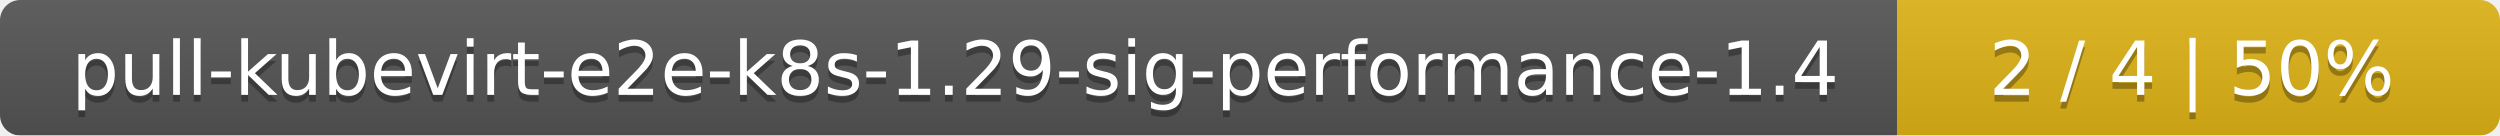
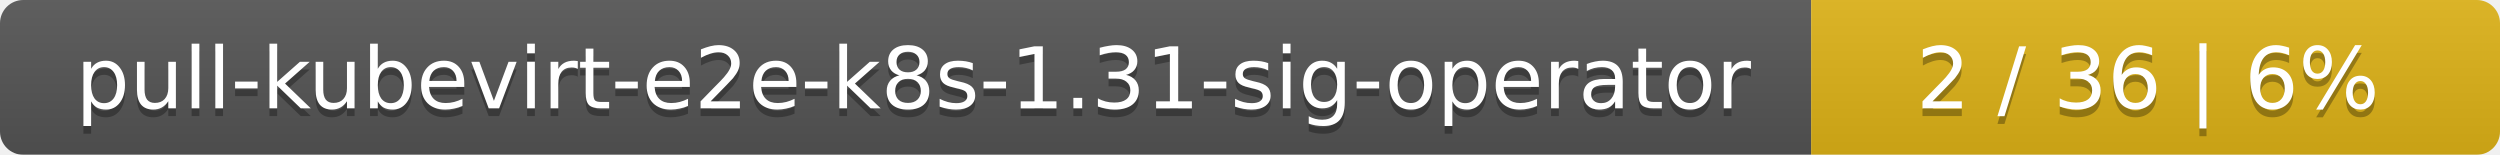
- <svg xmlns="http://www.w3.org/2000/svg" width="369" height="20">
+ <svg xmlns="http://www.w3.org/2000/svg" width="323" height="20">
  <linearGradient id="smooth" x2="0" y2="100%">
    <stop offset="0" stop-color="#bbb" stop-opacity=".1" />
    <stop offset="1" stop-opacity=".1" />
  </linearGradient>
  <mask id="round">
-     <rect width="369" height="20" rx="3" fill="#fff" />
+     <rect width="323" height="20" rx="3" fill="#fff" />
  </mask>
  <g mask="url(#round)">
-     <rect width="280" height="20" fill="#555" />
-     <rect x="280" width="89" height="20" fill="#dfb317" />
-     <rect width="369" height="20" fill="url(#smooth)" />
+     <rect width="234" height="20" fill="#555" />
+     <rect x="234" width="89" height="20" fill="#dfb317" />
+     <rect width="323" height="20" fill="url(#smooth)" />
  </g>
  <g fill="#fff" text-anchor="middle" font-family="DejaVu Sans,Verdana,Geneva,sans-serif" font-size="11">
-     <text x="141" y="15" fill="#010101" fill-opacity=".3">pull-kubevirt-e2e-k8s-1.29-sig-performance-1.4</text>
-     <text x="141" y="14">pull-kubevirt-e2e-k8s-1.29-sig-performance-1.4</text>
-     <text x="323.5" y="15" fill="#010101" fill-opacity=".3">2 / 4    |    50%</text>
-     <text x="323.5" y="14">2 / 4    |    50%</text>
+     <text x="118" y="15" fill="#010101" fill-opacity=".3">pull-kubevirt-e2e-k8s-1.31-sig-operator</text>
+     <text x="118" y="14">pull-kubevirt-e2e-k8s-1.31-sig-operator</text>
+     <text x="277.5" y="15" fill="#010101" fill-opacity=".3">2 / 36    |    6%</text>
+     <text x="277.5" y="14">2 / 36    |    6%</text>
  </g>
</svg>
